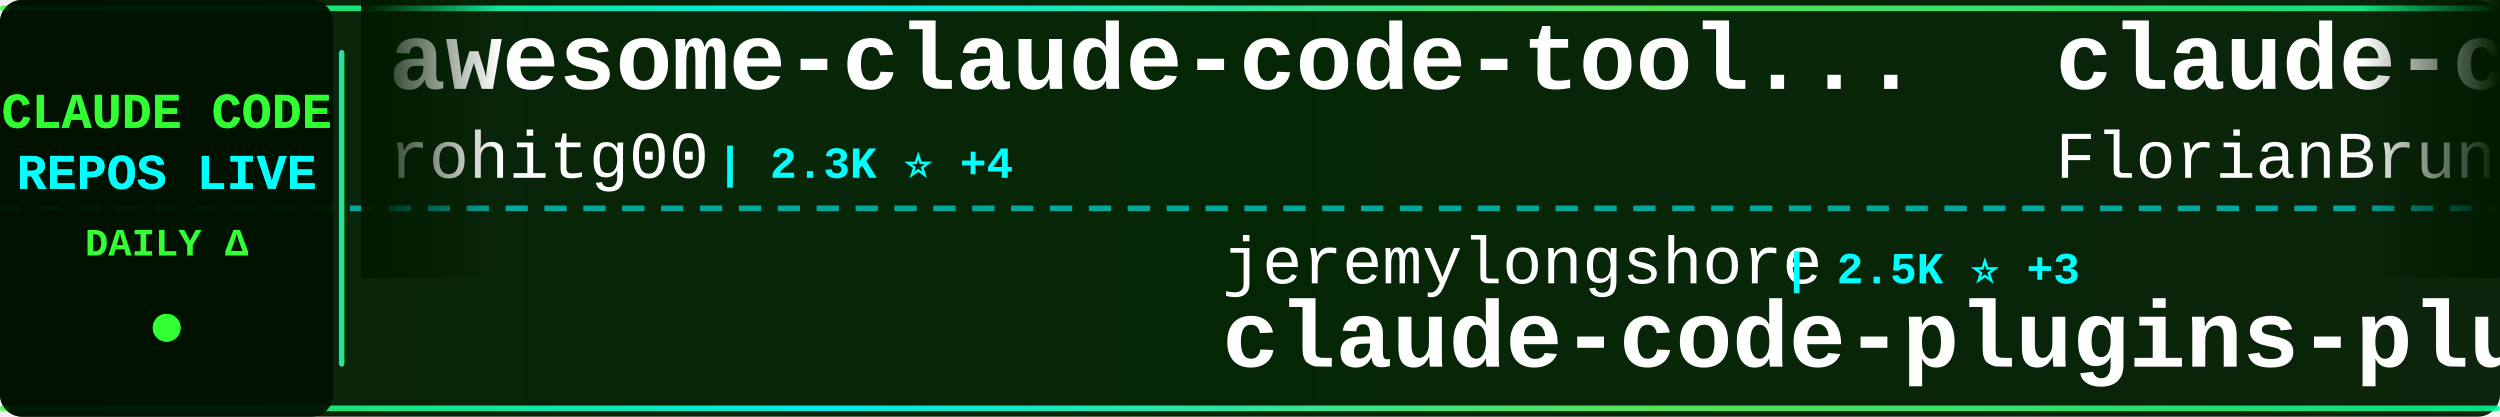
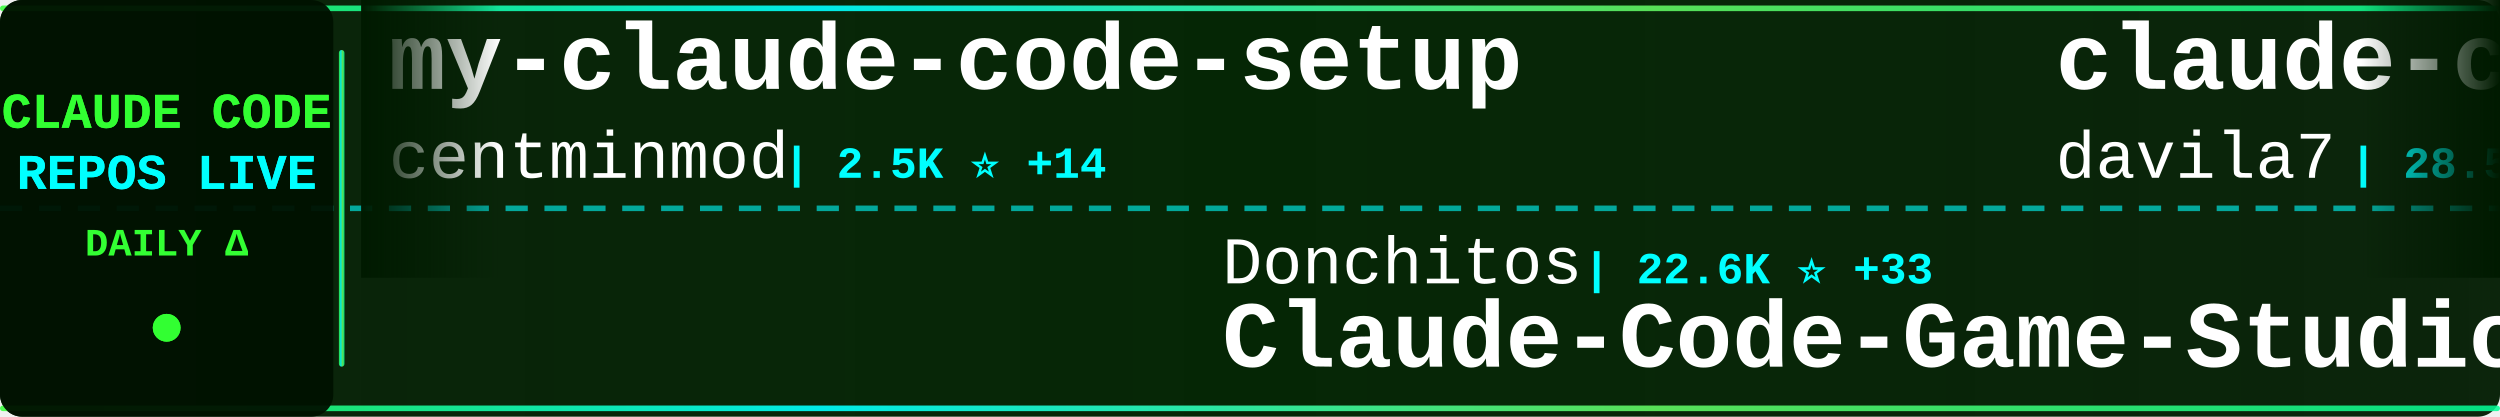
<svg xmlns="http://www.w3.org/2000/svg" width="900" height="150">
  <defs>
    <linearGradient id="tickerBg" x1="0%" y1="0%" x2="100%" y2="0%">
      <stop offset="0%" style="stop-color:#001a00;stop-opacity:0.95" />
      <stop offset="50%" style="stop-color:#002200;stop-opacity:0.98" />
      <stop offset="100%" style="stop-color:#001a00;stop-opacity:0.95" />
    </linearGradient>
    <linearGradient id="borderGrad" x1="0%" y1="0%" x2="100%" y2="0%">
      <stop offset="0%" style="stop-color:#33ff33;stop-opacity:0.85">
        <animate attributeName="stop-opacity" values="0.85;1;0.85" dur="2s" repeatCount="indefinite" />
      </stop>
      <stop offset="33%" style="stop-color:#00ffff;stop-opacity:0.9">
        <animate attributeName="stop-opacity" values="0.9;1;0.9" dur="2.2s" repeatCount="indefinite" />
      </stop>
      <stop offset="66%" style="stop-color:#66ff66;stop-opacity:0.85">
        <animate attributeName="stop-opacity" values="0.85;1;0.85" dur="1.8s" repeatCount="indefinite" />
      </stop>
      <stop offset="100%" style="stop-color:#00ff99;stop-opacity:0.85">
        <animate attributeName="stop-opacity" values="0.85;1;0.85" dur="2s" repeatCount="indefinite" />
      </stop>
    </linearGradient>
    <filter id="textGlow">
      <feGaussianBlur stdDeviation="0.1" result="coloredBlur" />
      <feMerge>
        <feMergeNode in="coloredBlur" />
        <feMergeNode in="SourceGraphic" />
      </feMerge>
    </filter>
    <filter id="metricGlow">
      <feGaussianBlur stdDeviation="0.2" result="coloredBlur" />
      <feMerge>
        <feMergeNode in="coloredBlur" />
        <feMergeNode in="SourceGraphic" />
      </feMerge>
    </filter>
    <linearGradient id="leftFade" x1="0%" y1="0%" x2="100%" y2="0%">
      <stop offset="0%" style="stop-color:#001a00;stop-opacity:1" />
      <stop offset="100%" style="stop-color:#001a00;stop-opacity:0" />
    </linearGradient>
    <linearGradient id="rightFade" x1="0%" y1="0%" x2="100%" y2="0%">
      <stop offset="0%" style="stop-color:#001a00;stop-opacity:0" />
      <stop offset="100%" style="stop-color:#001a00;stop-opacity:1" />
    </linearGradient>
  </defs>
  <rect width="900" height="150" fill="url(#tickerBg)" rx="8" />
  <rect x="0" y="2" width="900" height="2" fill="url(#borderGrad)" rx="1" />
  <rect x="0" y="146" width="900" height="2" fill="url(#borderGrad)" rx="1" />
  <line x1="0" y1="75" x2="900" y2="75" stroke="#00ffff" stroke-width="2" stroke-dasharray="8 6" opacity="0.6" />
  <rect x="0" y="0" width="120" height="150" fill="#001100" opacity="0.95" rx="8" />
  <text x="60" y="46" font-family="'Courier New', monospace" font-size="18" font-weight="bold" fill="#33ff33" text-anchor="middle" filter="url(#textGlow)">
    CLAUDE CODE
  </text>
  <text x="60" y="68" font-family="'Courier New', monospace" font-size="18" font-weight="bold" fill="#00ffff" text-anchor="middle" filter="url(#textGlow)">
    REPOS LIVE
  </text>
  <text x="60" y="92" font-family="'Courier New', monospace" font-size="14" font-weight="bold" fill="#33ff33" text-anchor="middle">
    DAILY Δ
  </text>
  <circle cx="60" cy="118" r="5" fill="#33ff33" filter="url(#metricGlow)">
    <animate attributeName="r" values="4;6;4" dur="1.5s" repeatCount="indefinite" />
    <animate attributeName="opacity" values="0.6;1;0.6" dur="1.5s" repeatCount="indefinite" />
  </circle>
  <rect x="122" y="18" width="2" height="114" fill="url(#borderGrad)" rx="1" />
  <clipPath id="tickerClip">
    <rect x="130" y="0" width="770" height="150" />
  </clipPath>
  <g clip-path="url(#tickerClip)">
    <g id="tickerItems">
      <animateTransform attributeName="transform" attributeType="XML" type="translate" from="0 0" to="-3000 0" dur="54s" repeatCount="indefinite" />
      <g transform="translate(0, 0)">
-         <text x="140" y="32" font-family="'Courier New', monospace" font-size="34" font-weight="bold" fill="#ffffff">awesome-claude-code-tool...</text>
-         <text x="140" y="64" font-family="'Courier New', monospace" font-size="24" font-weight="normal" fill="#ffffff" opacity="1.0">rohitg00</text>
-         <text x="258" y="64" font-family="'Courier New', monospace" font-size="16" font-weight="bold" fill="#00ffff"> | 2.3K ⭐ +4</text>
+         <text x="140" y="32" font-family="'Courier New', monospace" font-size="34" font-weight="bold" fill="#ffffff">my-claude-code-setup</text>
+         <text x="140" y="64" font-family="'Courier New', monospace" font-size="24" font-weight="normal" fill="#ffffff" opacity="1.0">centminmod</text>
+         <text x="282" y="64" font-family="'Courier New', monospace" font-size="16" font-weight="bold" fill="#00ffff"> | 2.5K ⭐ +14</text>
      </g>
      <g transform="translate(300, 0)">
-         <text x="140" y="102" font-family="'Courier New', monospace" font-size="24" font-weight="normal" fill="#ffffff" opacity="1.0">jeremylongshore</text>
-         <text x="342" y="102" font-family="'Courier New', monospace" font-size="16" font-weight="bold" fill="#00ffff"> | 2.5K ⭐ +3</text>
-         <text x="140" y="132" font-family="'Courier New', monospace" font-size="34" font-weight="bold" fill="#ffffff">claude-code-plugins-plus...</text>
+         <text x="140" y="102" font-family="'Courier New', monospace" font-size="24" font-weight="normal" fill="#ffffff" opacity="1.0">Donchitos</text>
+         <text x="270" y="102" font-family="'Courier New', monospace" font-size="16" font-weight="bold" fill="#00ffff"> | 22.6K ⭐ +33</text>
+         <text x="140" y="132" font-family="'Courier New', monospace" font-size="34" font-weight="bold" fill="#ffffff">Claude-Code-Game-Studios</text>
      </g>
      <g transform="translate(600, 0)">
-         <text x="140" y="32" font-family="'Courier New', monospace" font-size="34" font-weight="bold" fill="#ffffff">claude-code-ultimate-gui...</text>
-         <text x="140" y="64" font-family="'Courier New', monospace" font-size="24" font-weight="normal" fill="#ffffff" opacity="1.0">FlorianBruniaux</text>
-         <text x="342" y="64" font-family="'Courier New', monospace" font-size="16" font-weight="bold" fill="#00ffff"> | 5.3K ⭐ +13</text>
+         <text x="140" y="32" font-family="'Courier New', monospace" font-size="34" font-weight="bold" fill="#ffffff">claude-code-templates</text>
+         <text x="140" y="64" font-family="'Courier New', monospace" font-size="24" font-weight="normal" fill="#ffffff" opacity="1.0">davila7</text>
+         <text x="246" y="64" font-family="'Courier New', monospace" font-size="16" font-weight="bold" fill="#00ffff"> | 28.5K ⭐ +13</text>
      </g>
      <g transform="translate(900, 0)">
-         <text x="140" y="102" font-family="'Courier New', monospace" font-size="24" font-weight="normal" fill="#ffffff" opacity="1.0">davila7</text>
-         <text x="246" y="102" font-family="'Courier New', monospace" font-size="16" font-weight="bold" fill="#00ffff"> | 28.4K ⭐ +11</text>
-         <text x="140" y="132" font-family="'Courier New', monospace" font-size="34" font-weight="bold" fill="#ffffff">claude-code-templates</text>
+         <text x="140" y="102" font-family="'Courier New', monospace" font-size="24" font-weight="normal" fill="#ffffff" opacity="1.0">luongnv89</text>
+         <text x="270" y="102" font-family="'Courier New', monospace" font-size="16" font-weight="bold" fill="#00ffff"> | 39.3K ⭐ +50</text>
+         <text x="140" y="132" font-family="'Courier New', monospace" font-size="34" font-weight="bold" fill="#ffffff">claude-howto</text>
      </g>
      <g transform="translate(1200, 0)">
-         <text x="140" y="32" font-family="'Courier New', monospace" font-size="34" font-weight="bold" fill="#ffffff">learn-claude-code</text>
-         <text x="140" y="64" font-family="'Courier New', monospace" font-size="24" font-weight="normal" fill="#ffffff" opacity="1.0">shareAI-lab</text>
-         <text x="294" y="64" font-family="'Courier New', monospace" font-size="16" font-weight="bold" fill="#00ffff"> | 69.8K ⭐ +80</text>
+         <text x="140" y="32" font-family="'Courier New', monospace" font-size="34" font-weight="bold" fill="#ffffff">claude-code-local</text>
+         <text x="140" y="64" font-family="'Courier New', monospace" font-size="24" font-weight="normal" fill="#ffffff" opacity="1.0">nicedreamzapp</text>
+         <text x="318" y="64" font-family="'Courier New', monospace" font-size="16" font-weight="bold" fill="#00ffff"> | 2.9K ⭐ +2</text>
      </g>
      <g transform="translate(1500, 0)">
-         <text x="140" y="102" font-family="'Courier New', monospace" font-size="24" font-weight="normal" fill="#ffffff" opacity="1.0">anthropics</text>
-         <text x="282" y="102" font-family="'Courier New', monospace" font-size="16" font-weight="bold" fill="#00ffff"> | 8.2K ⭐ +15</text>
-         <text x="140" y="132" font-family="'Courier New', monospace" font-size="34" font-weight="bold" fill="#ffffff">claude-code-action</text>
+         <text x="140" y="102" font-family="'Courier New', monospace" font-size="24" font-weight="normal" fill="#ffffff" opacity="1.0">fuergaosi233</text>
+         <text x="306" y="102" font-family="'Courier New', monospace" font-size="16" font-weight="bold" fill="#00ffff"> | 2.7K ⭐ +1</text>
+         <text x="140" y="132" font-family="'Courier New', monospace" font-size="34" font-weight="bold" fill="#ffffff">claude-code-proxy</text>
      </g>
      <g transform="translate(1800, 0)">
-         <text x="140" y="32" font-family="'Courier New', monospace" font-size="34" font-weight="bold" fill="#ffffff">claude-code-source</text>
-         <text x="140" y="64" font-family="'Courier New', monospace" font-size="24" font-weight="normal" fill="#ffffff" opacity="1.0">hangsman</text>
-         <text x="258" y="64" font-family="'Courier New', monospace" font-size="16" font-weight="bold" fill="#00ffff"> | 787 ⭐</text>
+         <text x="140" y="32" font-family="'Courier New', monospace" font-size="34" font-weight="bold" fill="#ffffff">collection-claude-code-s...</text>
+         <text x="140" y="64" font-family="'Courier New', monospace" font-size="24" font-weight="normal" fill="#ffffff" opacity="1.0">chauncygu</text>
+         <text x="270" y="64" font-family="'Courier New', monospace" font-size="16" font-weight="bold" fill="#00ffff"> | 2.7K ⭐ +6</text>
      </g>
      <g transform="translate(2100, 0)">
-         <text x="140" y="102" font-family="'Courier New', monospace" font-size="24" font-weight="normal" fill="#ffffff" opacity="1.0">andrew-kramer-inno</text>
-         <text x="378" y="102" font-family="'Courier New', monospace" font-size="16" font-weight="bold" fill="#00ffff"> | 593 ⭐</text>
-         <text x="140" y="132" font-family="'Courier New', monospace" font-size="34" font-weight="bold" fill="#ffffff">claude-code-source-build</text>
+         <text x="140" y="102" font-family="'Courier New', monospace" font-size="24" font-weight="normal" fill="#ffffff" opacity="1.0">https-deeplearning-ai</text>
+         <text x="414" y="102" font-family="'Courier New', monospace" font-size="16" font-weight="bold" fill="#00ffff"> | 533 ⭐</text>
+         <text x="140" y="132" font-family="'Courier New', monospace" font-size="34" font-weight="bold" fill="#ffffff">sc-claude-code-files</text>
      </g>
      <g transform="translate(2400, 0)">
-         <text x="140" y="32" font-family="'Courier New', monospace" font-size="34" font-weight="bold" fill="#ffffff">claude-code-router</text>
-         <text x="140" y="64" font-family="'Courier New', monospace" font-size="24" font-weight="normal" fill="#ffffff" opacity="1.0">musistudio</text>
-         <text x="282" y="64" font-family="'Courier New', monospace" font-size="16" font-weight="bold" fill="#00ffff"> | 35.6K ⭐ +29</text>
+         <text x="140" y="32" font-family="'Courier New', monospace" font-size="34" font-weight="bold" fill="#ffffff">claude-code-proxy</text>
+         <text x="140" y="64" font-family="'Courier New', monospace" font-size="24" font-weight="normal" fill="#ffffff" opacity="1.0">1rgs</text>
+         <text x="210" y="64" font-family="'Courier New', monospace" font-size="16" font-weight="bold" fill="#00ffff"> | 3.7K ⭐ +3</text>
      </g>
      <g transform="translate(2700, 0)">
-         <text x="140" y="102" font-family="'Courier New', monospace" font-size="24" font-weight="normal" fill="#ffffff" opacity="1.0">Yuyz0112</text>
-         <text x="258" y="102" font-family="'Courier New', monospace" font-size="16" font-weight="bold" fill="#00ffff"> | 2.4K ⭐ +1</text>
-         <text x="140" y="132" font-family="'Courier New', monospace" font-size="34" font-weight="bold" fill="#ffffff">claude-code-reverse</text>
+         <text x="140" y="102" font-family="'Courier New', monospace" font-size="24" font-weight="normal" fill="#ffffff" opacity="1.0">AICoderTudou</text>
+         <text x="306" y="102" font-family="'Courier New', monospace" font-size="16" font-weight="bold" fill="#00ffff"> | 497 ⭐</text>
+         <text x="140" y="132" font-family="'Courier New', monospace" font-size="34" font-weight="bold" fill="#ffffff">claude-code-tudou</text>
      </g>
      <g transform="translate(3000, 0)">
-         <text x="140" y="32" font-family="'Courier New', monospace" font-size="34" font-weight="bold" fill="#ffffff">awesome-claude-code-tool...</text>
-         <text x="140" y="64" font-family="'Courier New', monospace" font-size="24" font-weight="normal" fill="#ffffff" opacity="1.0">rohitg00</text>
-         <text x="258" y="64" font-family="'Courier New', monospace" font-size="16" font-weight="bold" fill="#00ffff"> | 2.3K ⭐ +4</text>
+         <text x="140" y="32" font-family="'Courier New', monospace" font-size="34" font-weight="bold" fill="#ffffff">my-claude-code-setup</text>
+         <text x="140" y="64" font-family="'Courier New', monospace" font-size="24" font-weight="normal" fill="#ffffff" opacity="1.0">centminmod</text>
+         <text x="282" y="64" font-family="'Courier New', monospace" font-size="16" font-weight="bold" fill="#00ffff"> | 2.5K ⭐ +14</text>
      </g>
      <g transform="translate(3300, 0)">
-         <text x="140" y="102" font-family="'Courier New', monospace" font-size="24" font-weight="normal" fill="#ffffff" opacity="1.0">jeremylongshore</text>
-         <text x="342" y="102" font-family="'Courier New', monospace" font-size="16" font-weight="bold" fill="#00ffff"> | 2.5K ⭐ +3</text>
-         <text x="140" y="132" font-family="'Courier New', monospace" font-size="34" font-weight="bold" fill="#ffffff">claude-code-plugins-plus...</text>
+         <text x="140" y="102" font-family="'Courier New', monospace" font-size="24" font-weight="normal" fill="#ffffff" opacity="1.0">Donchitos</text>
+         <text x="270" y="102" font-family="'Courier New', monospace" font-size="16" font-weight="bold" fill="#00ffff"> | 22.6K ⭐ +33</text>
+         <text x="140" y="132" font-family="'Courier New', monospace" font-size="34" font-weight="bold" fill="#ffffff">Claude-Code-Game-Studios</text>
      </g>
      <g transform="translate(3600, 0)">
-         <text x="140" y="32" font-family="'Courier New', monospace" font-size="34" font-weight="bold" fill="#ffffff">claude-code-ultimate-gui...</text>
-         <text x="140" y="64" font-family="'Courier New', monospace" font-size="24" font-weight="normal" fill="#ffffff" opacity="1.0">FlorianBruniaux</text>
-         <text x="342" y="64" font-family="'Courier New', monospace" font-size="16" font-weight="bold" fill="#00ffff"> | 5.3K ⭐ +13</text>
+         <text x="140" y="32" font-family="'Courier New', monospace" font-size="34" font-weight="bold" fill="#ffffff">claude-code-templates</text>
+         <text x="140" y="64" font-family="'Courier New', monospace" font-size="24" font-weight="normal" fill="#ffffff" opacity="1.0">davila7</text>
+         <text x="246" y="64" font-family="'Courier New', monospace" font-size="16" font-weight="bold" fill="#00ffff"> | 28.5K ⭐ +13</text>
      </g>
      <g transform="translate(3900, 0)">
-         <text x="140" y="102" font-family="'Courier New', monospace" font-size="24" font-weight="normal" fill="#ffffff" opacity="1.0">davila7</text>
-         <text x="246" y="102" font-family="'Courier New', monospace" font-size="16" font-weight="bold" fill="#00ffff"> | 28.4K ⭐ +11</text>
-         <text x="140" y="132" font-family="'Courier New', monospace" font-size="34" font-weight="bold" fill="#ffffff">claude-code-templates</text>
+         <text x="140" y="102" font-family="'Courier New', monospace" font-size="24" font-weight="normal" fill="#ffffff" opacity="1.0">luongnv89</text>
+         <text x="270" y="102" font-family="'Courier New', monospace" font-size="16" font-weight="bold" fill="#00ffff"> | 39.3K ⭐ +50</text>
+         <text x="140" y="132" font-family="'Courier New', monospace" font-size="34" font-weight="bold" fill="#ffffff">claude-howto</text>
      </g>
    </g>
  </g>
  <rect x="130" y="0" width="50" height="100" fill="url(#leftFade)" />
  <rect x="850" y="0" width="50" height="100" fill="url(#rightFade)" />
</svg>
